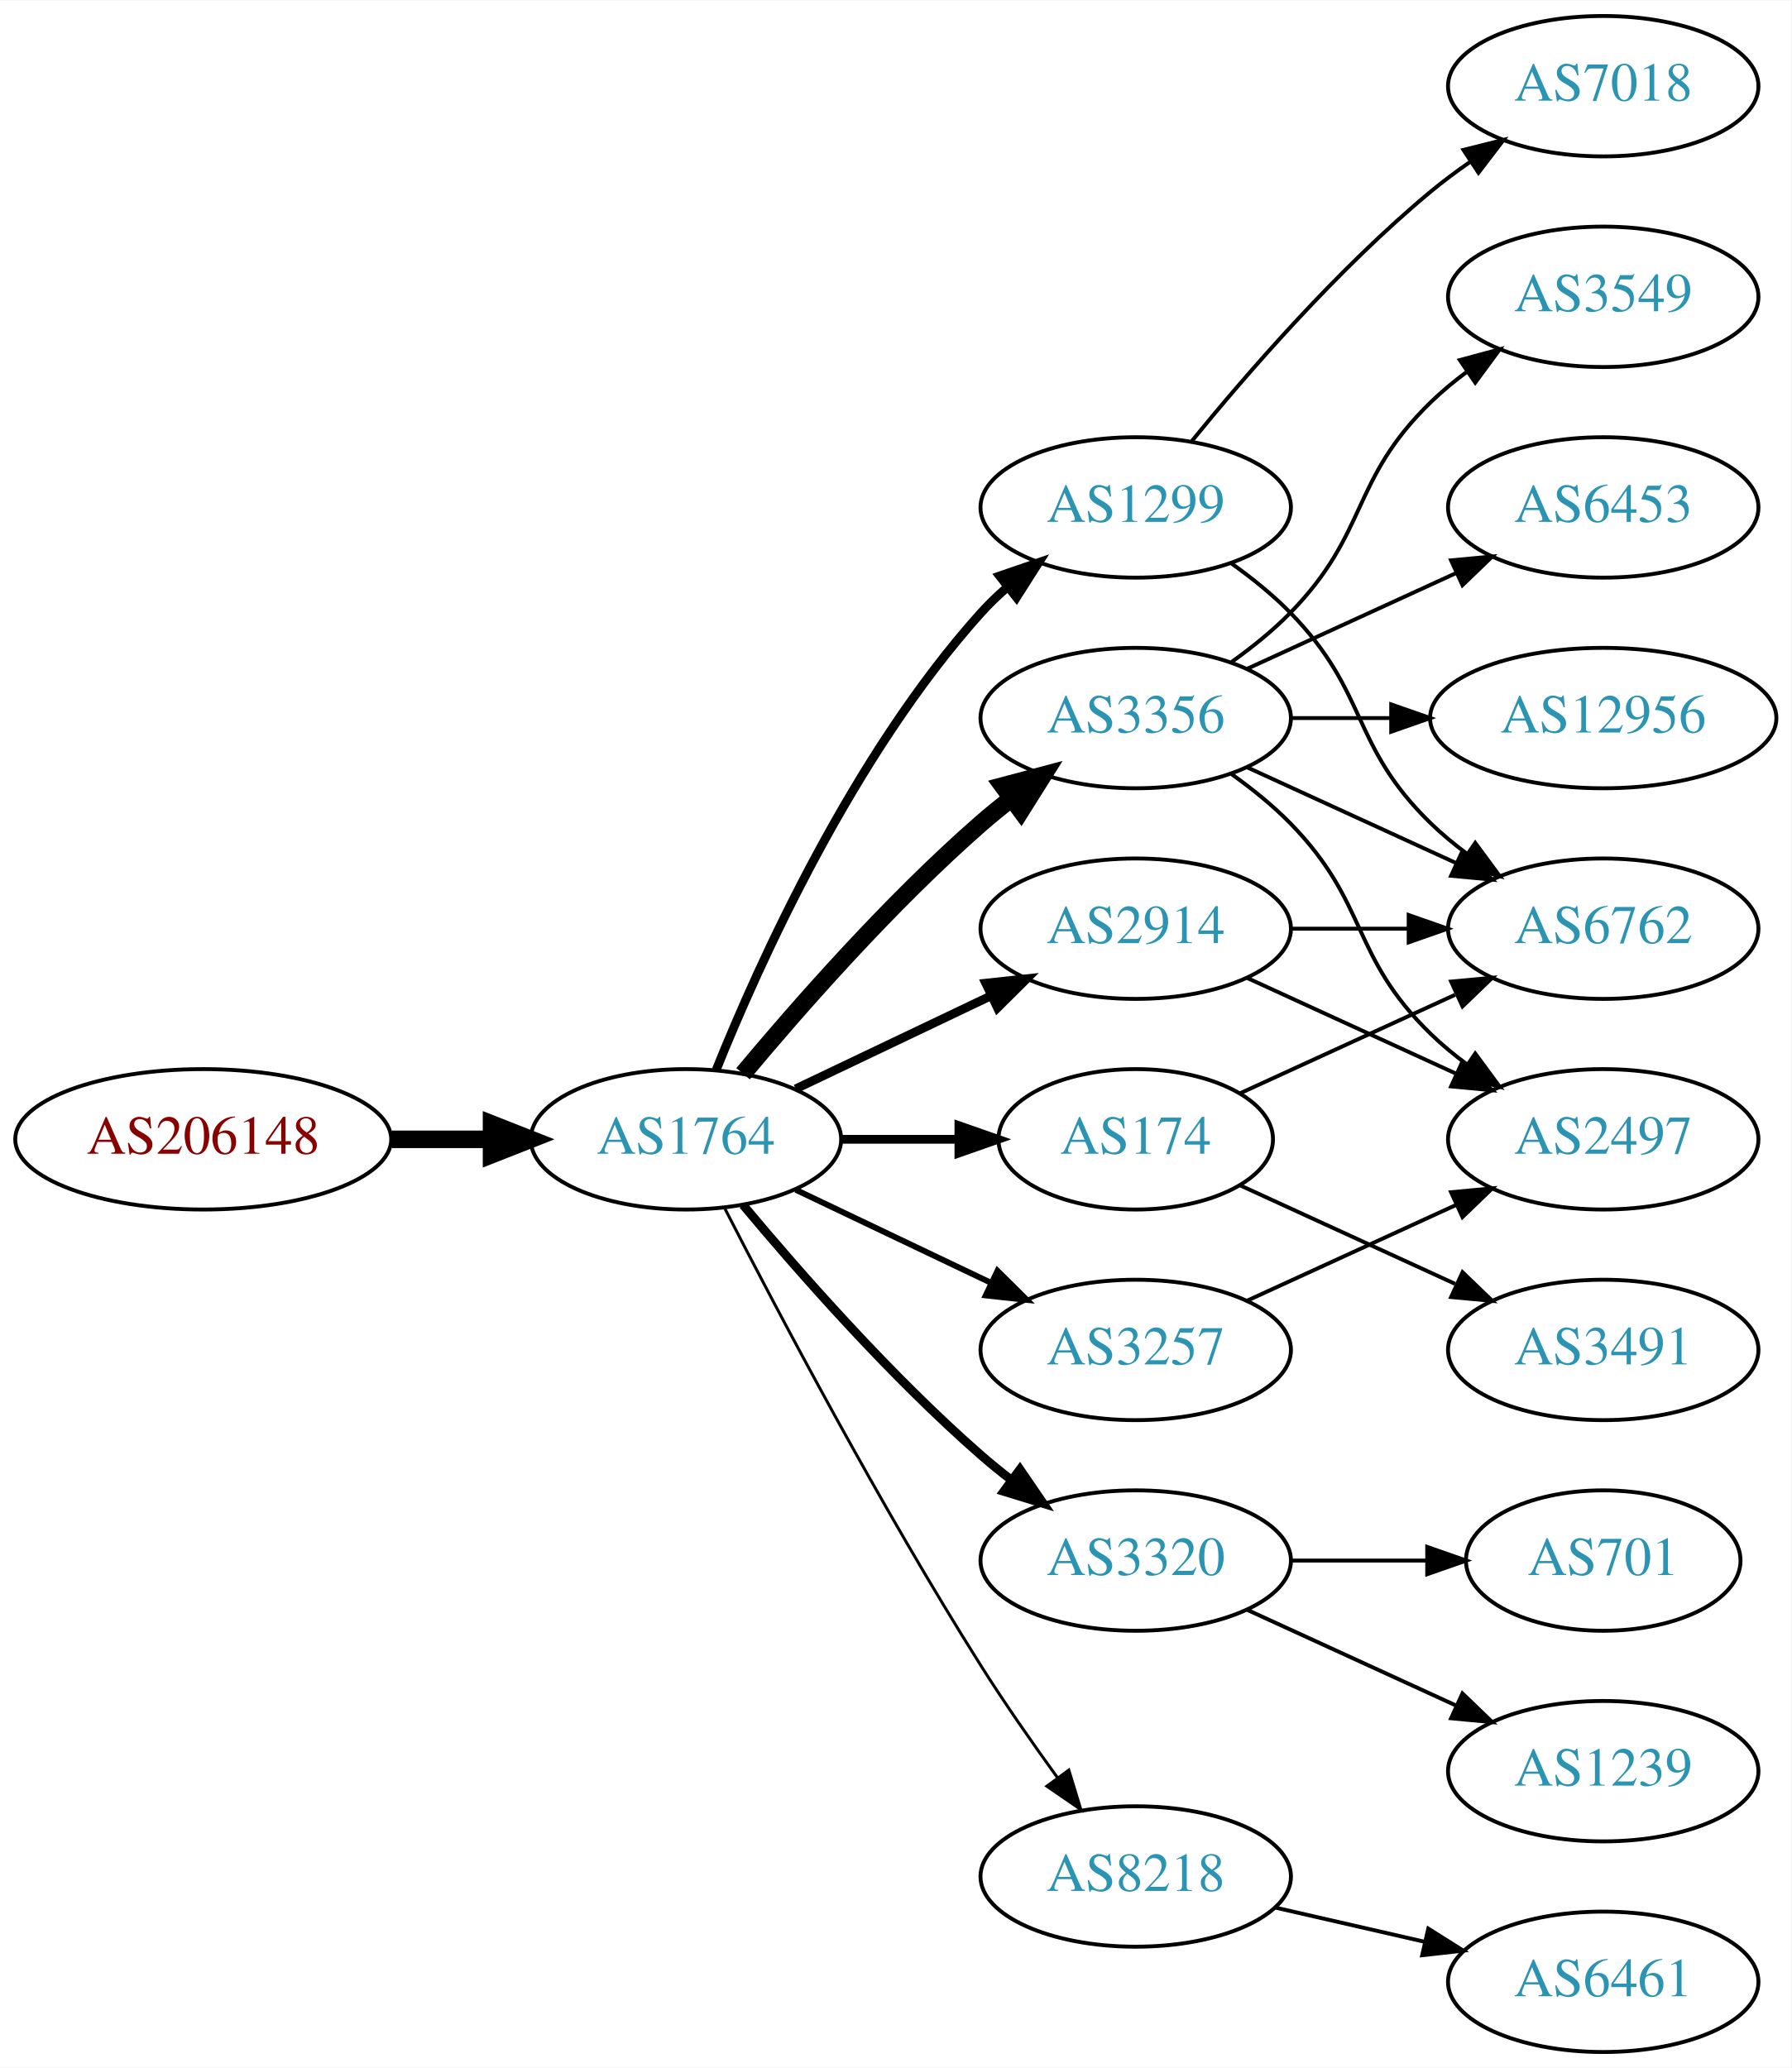
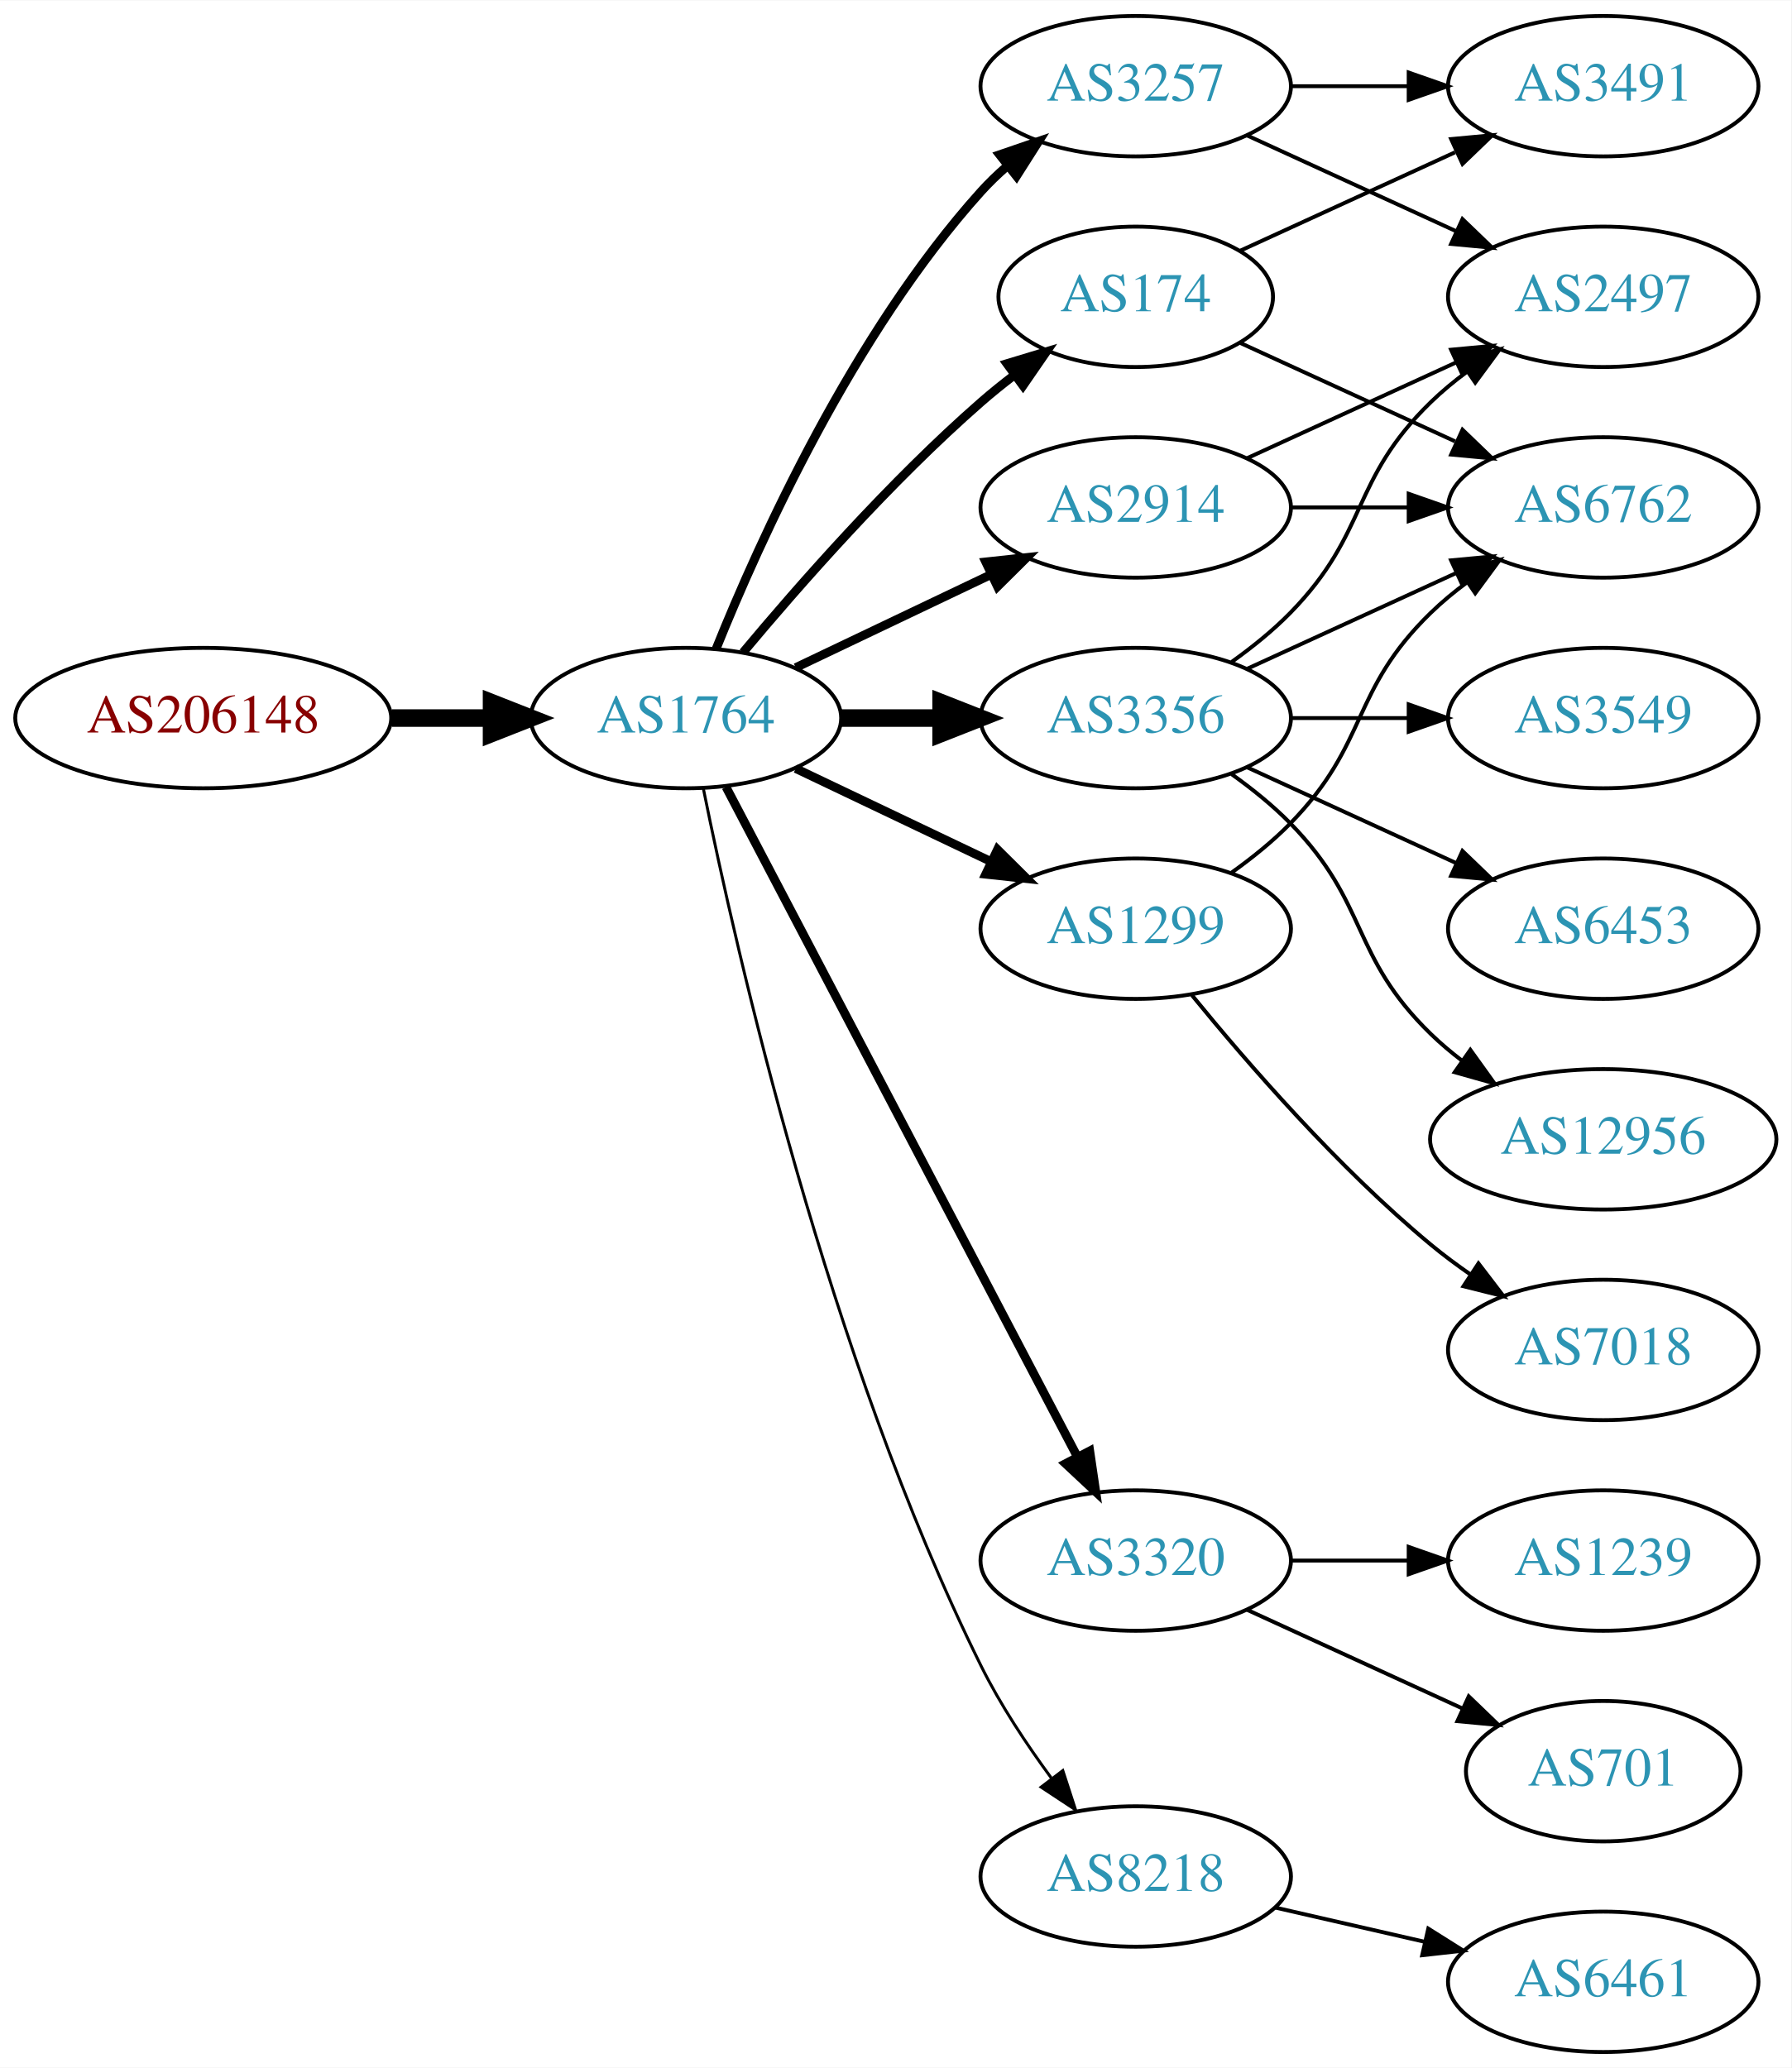
<svg xmlns="http://www.w3.org/2000/svg" xmlns:xlink="http://www.w3.org/1999/xlink" width="459pt" height="530pt" viewBox="0.00 0.00 459.17 530.00">
  <g id="graph0" class="graph" transform="scale(1 1) rotate(0) translate(4 526)">
    <polygon fill="white" stroke="none" points="-4,4 -4,-526 455.17,-526 455.17,4 -4,4" />
    <g id="node1" class="node">
      <g id="a_node1">
        <a xlink:href="/asn/206148" xlink:title="AS206148 ~ Neuhofer Holz GmbH [AT]">
-           <ellipse fill="#ffffff" stroke="black" cx="48.096" cy="-234" rx="48.192" ry="18" />
-           <text text-anchor="middle" x="48.096" y="-230.3" font-family="Times,serif" font-size="14.00" fill="#880000">AS206148</text>
+           <ellipse fill="#ffffff" stroke="black" cx="48.096" cy="-342" rx="48.192" ry="18" />
+           <text text-anchor="middle" x="48.096" y="-338.3" font-family="Times,serif" font-size="14.00" fill="#880000">AS206148</text>
        </a>
      </g>
    </g>
    <g id="node2" class="node">
      <g id="a_node2">
        <a xlink:href="/asn/1764" xlink:title="AS1764 ~ NEXTLAYER-AS [AT]">
-           <ellipse fill="#ffffff" stroke="black" cx="171.838" cy="-234" rx="39.794" ry="18" />
-           <text text-anchor="middle" x="171.838" y="-230.3" font-family="Times,serif" font-size="14.00" fill="#2c94b3">AS1764</text>
+           <ellipse fill="#ffffff" stroke="black" cx="171.838" cy="-342" rx="39.794" ry="18" />
+           <text text-anchor="middle" x="171.838" y="-338.3" font-family="Times,serif" font-size="14.00" fill="#2c94b3">AS1764</text>
        </a>
      </g>
    </g>
    <g id="edge1" class="edge">
-       <path fill="none" stroke="black" stroke-width="4.5" d="M96.513,-234C104.867,-234 113.577,-234 121.969,-234" />
-       <polygon fill="black" stroke="black" stroke-width="4.5" points="122.004,-237.938 132.004,-234 122.004,-230.063 122.004,-237.938" />
+       <path fill="none" stroke="black" stroke-width="4.5" d="M96.513,-342C104.867,-342 113.577,-342 121.969,-342" />
+       <polygon fill="black" stroke="black" stroke-width="4.5" points="122.004,-345.938 132.004,-342 122.004,-338.063 122.004,-345.938" />
    </g>
    <g id="node3" class="node">
      <g id="a_node3">
-         <a xlink:href="/asn/1299" xlink:title="AS1299 ~ Telia Carrier [EU]">
-           <ellipse fill="#ffffff" stroke="black" cx="287.131" cy="-396" rx="39.794" ry="18" />
-           <text text-anchor="middle" x="287.131" y="-392.3" font-family="Times,serif" font-size="14.00" fill="#2c94b3">AS1299</text>
+         <a xlink:href="/asn/3257" xlink:title="AS3257 ~ GTT [DE]">
+           <ellipse fill="#ffffff" stroke="black" cx="287.131" cy="-504" rx="39.794" ry="18" />
+           <text text-anchor="middle" x="287.131" y="-500.3" font-family="Times,serif" font-size="14.00" fill="#2c94b3">AS3257</text>
        </a>
      </g>
    </g>
    <g id="edge2" class="edge">
-       <path fill="none" stroke="black" stroke-width="2.25" d="M179.586,-251.787C190.637,-279.243 214.69,-332.578 247.484,-369 249.487,-371.224 251.706,-373.363 254.038,-375.397" />
-       <polygon fill="black" stroke="black" stroke-width="2.25" points="252.236,-378.433 262.257,-381.873 256.569,-372.935 252.236,-378.433" />
+       <path fill="none" stroke="black" stroke-width="2.25" d="M179.586,-359.787C190.637,-387.243 214.69,-440.578 247.484,-477 249.487,-479.224 251.706,-481.363 254.038,-483.397" />
+       <polygon fill="black" stroke="black" stroke-width="2.25" points="252.236,-486.433 262.257,-489.873 256.569,-480.935 252.236,-486.433" />
    </g>
    <g id="node4" class="node">
      <g id="a_node4">
+         <a xlink:href="/asn/3356" xlink:title="AS3356 ~ Level 3 Parent, LLC [US]">
+           <ellipse fill="#ffffff" stroke="black" cx="287.131" cy="-342" rx="39.794" ry="18" />
+           <text text-anchor="middle" x="287.131" y="-338.3" font-family="Times,serif" font-size="14.00" fill="#2c94b3">AS3356</text>
+         </a>
+       </g>
+     </g>
+     <g id="edge3" class="edge">
+       <path fill="none" stroke="black" stroke-width="4.5" d="M211.51,-342C219.713,-342 228.477,-342 237.009,-342" />
+       <polygon fill="black" stroke="black" stroke-width="4.5" points="237.248,-345.938 247.248,-342 237.248,-338.063 237.248,-345.938" />
+     </g>
+     <g id="node5" class="node">
+       <g id="a_node5">
+         <a xlink:href="/asn/174" xlink:title="AS174 ~ Cogent Communications [US]">
+           <ellipse fill="#ffffff" stroke="black" cx="287.131" cy="-450" rx="35.194" ry="18" />
+           <text text-anchor="middle" x="287.131" y="-446.3" font-family="Times,serif" font-size="14.00" fill="#2c94b3">AS174</text>
+         </a>
+       </g>
+     </g>
+     <g id="edge4" class="edge">
+       <path fill="none" stroke="black" stroke-width="2.25" d="M186.468,-358.817C200.751,-375.929 224.297,-402.745 247.484,-423 250.154,-425.332 253.027,-427.648 255.957,-429.886" />
+       <polygon fill="black" stroke="black" stroke-width="2.25" points="254.108,-432.87 264.249,-435.939 258.235,-427.216 254.108,-432.87" />
+     </g>
+     <g id="node6" class="node">
+       <g id="a_node6">
+         <a xlink:href="/asn/2914" xlink:title="AS2914 ~ NTT America, Inc. [US]">
+           <ellipse fill="#ffffff" stroke="black" cx="287.131" cy="-396" rx="39.794" ry="18" />
+           <text text-anchor="middle" x="287.131" y="-392.3" font-family="Times,serif" font-size="14.00" fill="#2c94b3">AS2914</text>
+         </a>
+       </g>
+     </g>
+     <g id="edge5" class="edge">
+       <path fill="none" stroke="black" stroke-width="2.25" d="M199.974,-354.934C214.968,-362.081 233.789,-371.052 250.013,-378.785" />
+       <polygon fill="black" stroke="black" stroke-width="2.25" points="248.683,-382.028 259.216,-383.171 251.695,-375.709 248.683,-382.028" />
+     </g>
+     <g id="node7" class="node">
+       <g id="a_node7">
+         <a xlink:href="/asn/1299" xlink:title="AS1299 ~ Telia Carrier [EU]">
+           <ellipse fill="#ffffff" stroke="black" cx="287.131" cy="-288" rx="39.794" ry="18" />
+           <text text-anchor="middle" x="287.131" y="-284.3" font-family="Times,serif" font-size="14.00" fill="#2c94b3">AS1299</text>
+         </a>
+       </g>
+     </g>
+     <g id="edge6" class="edge">
+       <path fill="none" stroke="black" stroke-width="2.25" d="M199.974,-329.066C214.968,-321.919 233.789,-312.948 250.013,-305.215" />
+       <polygon fill="black" stroke="black" stroke-width="2.25" points="251.695,-308.291 259.216,-300.829 248.683,-301.972 251.695,-308.291" />
+     </g>
+     <g id="node8" class="node">
+       <g id="a_node8">
        <a xlink:href="/asn/3320" xlink:title="AS3320 ~ DTAG [DE]">
          <ellipse fill="#ffffff" stroke="black" cx="287.131" cy="-126" rx="39.794" ry="18" />
          <text text-anchor="middle" x="287.131" y="-122.3" font-family="Times,serif" font-size="14.00" fill="#2c94b3">AS3320</text>
        </a>
      </g>
    </g>
-     <g id="edge3" class="edge">
-       <path fill="none" stroke="black" stroke-width="2.25" d="M186.468,-217.183C200.751,-200.071 224.297,-173.255 247.484,-153 249.95,-150.846 252.589,-148.706 255.286,-146.628" />
-       <polygon fill="black" stroke="black" stroke-width="2.25" points="257.459,-149.375 263.44,-140.63 253.311,-143.736 257.459,-149.375" />
-     </g>
-     <g id="node5" class="node">
-       <g id="a_node5">
-         <a xlink:href="/asn/3356" xlink:title="AS3356 ~ Level 3 Parent, LLC [US]">
-           <ellipse fill="#ffffff" stroke="black" cx="287.131" cy="-342" rx="39.794" ry="18" />
-           <text text-anchor="middle" x="287.131" y="-338.3" font-family="Times,serif" font-size="14.00" fill="#2c94b3">AS3356</text>
-         </a>
-       </g>
-     </g>
-     <g id="edge4" class="edge">
-       <path fill="none" stroke="black" stroke-width="4.5" d="M186.468,-250.817C200.751,-267.929 224.297,-294.745 247.484,-315 249.95,-317.154 252.589,-319.294 255.286,-321.372" />
-       <polygon fill="black" stroke="black" stroke-width="4.5" points="253.052,-324.616 263.44,-327.37 257.718,-318.273 253.052,-324.616" />
-     </g>
-     <g id="node6" class="node">
-       <g id="a_node6">
-         <a xlink:href="/asn/174" xlink:title="AS174 ~ Cogent Communications [US]">
-           <ellipse fill="#ffffff" stroke="black" cx="287.131" cy="-234" rx="35.194" ry="18" />
-           <text text-anchor="middle" x="287.131" y="-230.3" font-family="Times,serif" font-size="14.00" fill="#2c94b3">AS174</text>
-         </a>
-       </g>
-     </g>
-     <g id="edge5" class="edge">
-       <path fill="none" stroke="black" stroke-width="2.25" d="M211.51,-234C221.215,-234 231.706,-234 241.669,-234" />
-       <polygon fill="black" stroke="black" stroke-width="2.25" points="241.805,-237.5 251.805,-234 241.805,-230.5 241.805,-237.5" />
-     </g>
-     <g id="node7" class="node">
-       <g id="a_node7">
-         <a xlink:href="/asn/3257" xlink:title="AS3257 ~ GTT [DE]">
-           <ellipse fill="#ffffff" stroke="black" cx="287.131" cy="-180" rx="39.794" ry="18" />
-           <text text-anchor="middle" x="287.131" y="-176.3" font-family="Times,serif" font-size="14.00" fill="#2c94b3">AS3257</text>
-         </a>
-       </g>
-     </g>
-     <g id="edge6" class="edge">
-       <path fill="none" stroke="black" stroke-width="1.5" d="M199.974,-221.066C214.968,-213.919 233.789,-204.948 250.013,-197.215" />
-       <polygon fill="black" stroke="black" stroke-width="1.5" points="251.695,-200.291 259.216,-192.829 248.683,-193.972 251.695,-200.291" />
-     </g>
-     <g id="node8" class="node">
-       <g id="a_node8">
-         <a xlink:href="/asn/2914" xlink:title="AS2914 ~ NTT America, Inc. [US]">
-           <ellipse fill="#ffffff" stroke="black" cx="287.131" cy="-288" rx="39.794" ry="18" />
-           <text text-anchor="middle" x="287.131" y="-284.3" font-family="Times,serif" font-size="14.00" fill="#2c94b3">AS2914</text>
-         </a>
-       </g>
-     </g>
    <g id="edge7" class="edge">
-       <path fill="none" stroke="black" stroke-width="2.25" d="M199.974,-246.934C214.968,-254.081 233.789,-263.052 250.013,-270.785" />
-       <polygon fill="black" stroke="black" stroke-width="2.25" points="248.683,-274.028 259.216,-275.171 251.695,-267.709 248.683,-274.028" />
+       <path fill="none" stroke="black" stroke-width="2.25" d="M182.109,-324.324C201.951,-286.495 248.628,-197.501 272.115,-152.722" />
+       <polygon fill="black" stroke="black" stroke-width="2.25" points="275.345,-154.099 276.89,-143.617 269.146,-150.848 275.345,-154.099" />
    </g>
    <g id="node9" class="node">
      <g id="a_node9">
        <a xlink:href="/asn/8218" xlink:title="AS8218 ~ legacy Neotelecoms [FR]">
          <ellipse fill="#ffffff" stroke="black" cx="287.131" cy="-45" rx="39.794" ry="18" />
          <text text-anchor="middle" x="287.131" y="-41.3" font-family="Times,serif" font-size="14.00" fill="#2c94b3">AS8218</text>
        </a>
      </g>
    </g>
    <g id="edge8" class="edge">
-       <path fill="none" stroke="black" stroke-width="0.75" d="M181.864,-216.148C195.3,-189.945 221.75,-139.763 247.484,-99 253.547,-89.396 260.667,-79.187 267.133,-70.261" />
-       <polygon fill="black" stroke="black" stroke-width="0.75" points="269.984,-72.291 273.075,-62.157 264.339,-68.152 269.984,-72.291" />
+       <path fill="none" stroke="black" stroke-width="0.75" d="M176.307,-323.871C184.676,-282.444 208.232,-178.304 247.484,-99 252.394,-89.081 259.056,-79.008 265.466,-70.29" />
+       <polygon fill="black" stroke="black" stroke-width="0.75" points="268.443,-72.157 271.717,-62.081 262.874,-67.916 268.443,-72.157" />
    </g>
    <g id="node10" class="node">
      <g id="a_node10">
-         <a xlink:href="/asn/6762" xlink:title="AS6762 ~ TELECOM ITALIA SPARKLE S.p.A. [IT]">
-           <ellipse fill="#ffffff" stroke="black" cx="406.973" cy="-288" rx="39.794" ry="18" />
-           <text text-anchor="middle" x="406.973" y="-284.3" font-family="Times,serif" font-size="14.00" fill="#2c94b3">AS6762</text>
+         <a xlink:href="/asn/2497" xlink:title="AS2497 ~ Internet Initiative Japan Inc. [JP]">
+           <ellipse fill="#ffffff" stroke="black" cx="406.973" cy="-450" rx="39.794" ry="18" />
+           <text text-anchor="middle" x="406.973" y="-446.3" font-family="Times,serif" font-size="14.00" fill="#2c94b3">AS2497</text>
        </a>
      </g>
    </g>
    <g id="edge9" class="edge">
-       <path fill="none" stroke="black" d="M311.725,-381.611C316.981,-377.852 322.313,-373.563 326.777,-369 346.95,-348.383 342.084,-335.094 362.777,-315 365.623,-312.237 368.796,-309.614 372.096,-307.166" />
-       <polygon fill="black" stroke="black" points="374.162,-309.994 380.444,-301.462 370.213,-304.214 374.162,-309.994" />
+       <path fill="none" stroke="black" d="M315.76,-491.339C331.717,-484.027 351.987,-474.739 369.27,-466.819" />
+       <polygon fill="black" stroke="black" points="370.885,-469.929 378.518,-462.581 367.969,-463.565 370.885,-469.929" />
    </g>
    <g id="node11" class="node">
      <g id="a_node11">
-         <a xlink:href="/asn/7018" xlink:title="AS7018 ~ AT&amp;T Services, Inc. [US]">
+         <a xlink:href="/asn/3491" xlink:title="AS3491 ~ PCCW Global, Inc. [US]">
          <ellipse fill="#ffffff" stroke="black" cx="406.973" cy="-504" rx="39.794" ry="18" />
-           <text text-anchor="middle" x="406.973" y="-500.3" font-family="Times,serif" font-size="14.00" fill="#2c94b3">AS7018</text>
+           <text text-anchor="middle" x="406.973" y="-500.3" font-family="Times,serif" font-size="14.00" fill="#2c94b3">AS3491</text>
        </a>
      </g>
    </g>
    <g id="edge10" class="edge">
-       <path fill="none" stroke="black" d="M301.55,-413.065C315.665,-430.375 339.079,-457.345 362.777,-477 365.994,-479.668 369.494,-482.27 373.065,-484.741" />
-       <polygon fill="black" stroke="black" points="371.143,-487.666 381.421,-490.236 374.988,-481.817 371.143,-487.666" />
+       <path fill="none" stroke="black" d="M327.044,-504C336.597,-504 346.947,-504 356.909,-504" />
+       <polygon fill="black" stroke="black" points="357.102,-507.5 367.102,-504 357.102,-500.5 357.102,-507.5" />
+     </g>
+     <g id="edge17" class="edge">
+       <path fill="none" stroke="black" d="M311.725,-356.389C316.981,-360.148 322.313,-364.437 326.777,-369 346.95,-389.617 342.084,-402.906 362.777,-423 365.623,-425.763 368.796,-428.386 372.096,-430.834" />
+       <polygon fill="black" stroke="black" points="370.213,-433.786 380.444,-436.538 374.162,-428.006 370.213,-433.786" />
    </g>
    <g id="node12" class="node">
      <g id="a_node12">
-         <a xlink:href="/asn/701" xlink:title="AS701 ~ UUNET [US]">
-           <ellipse fill="#ffffff" stroke="black" cx="406.973" cy="-126" rx="35.194" ry="18" />
-           <text text-anchor="middle" x="406.973" y="-122.3" font-family="Times,serif" font-size="14.00" fill="#2c94b3">AS701</text>
-         </a>
-       </g>
-     </g>
-     <g id="edge11" class="edge">
-       <path fill="none" stroke="black" d="M327.044,-126C338.13,-126 350.29,-126 361.672,-126" />
-       <polygon fill="black" stroke="black" points="361.854,-129.5 371.854,-126 361.854,-122.5 361.854,-129.5" />
+         <a xlink:href="/asn/6762" xlink:title="AS6762 ~ TELECOM ITALIA SPARKLE S.p.A. [IT]">
+           <ellipse fill="#ffffff" stroke="black" cx="406.973" cy="-396" rx="39.794" ry="18" />
+           <text text-anchor="middle" x="406.973" y="-392.3" font-family="Times,serif" font-size="14.00" fill="#2c94b3">AS6762</text>
+         </a>
+       </g>
+     </g>
+     <g id="edge15" class="edge">
+       <path fill="none" stroke="black" d="M315.76,-354.661C331.717,-361.973 351.987,-371.261 369.27,-379.181" />
+       <polygon fill="black" stroke="black" points="367.969,-382.435 378.518,-383.419 370.885,-376.071 367.969,-382.435" />
    </g>
    <g id="node13" class="node">
      <g id="a_node13">
-         <a xlink:href="/asn/1239" xlink:title="AS1239 ~ Sprint [US]">
-           <ellipse fill="#ffffff" stroke="black" cx="406.973" cy="-72" rx="39.794" ry="18" />
-           <text text-anchor="middle" x="406.973" y="-68.3" font-family="Times,serif" font-size="14.00" fill="#2c94b3">AS1239</text>
-         </a>
-       </g>
-     </g>
-     <g id="edge12" class="edge">
-       <path fill="none" stroke="black" d="M315.76,-113.339C331.717,-106.027 351.987,-96.739 369.27,-88.819" />
-       <polygon fill="black" stroke="black" points="370.885,-91.929 378.518,-84.581 367.969,-85.565 370.885,-91.929" />
+         <a xlink:href="/asn/3549" xlink:title="AS3549 ~ Level 3 Parent, LLC [US]">
+           <ellipse fill="#ffffff" stroke="black" cx="406.973" cy="-342" rx="39.794" ry="18" />
+           <text text-anchor="middle" x="406.973" y="-338.3" font-family="Times,serif" font-size="14.00" fill="#2c94b3">AS3549</text>
+         </a>
+       </g>
+     </g>
+     <g id="edge16" class="edge">
+       <path fill="none" stroke="black" d="M327.044,-342C336.597,-342 346.947,-342 356.909,-342" />
+       <polygon fill="black" stroke="black" points="357.102,-345.5 367.102,-342 357.102,-338.5 357.102,-345.5" />
+     </g>
+     <g id="node14" class="node">
+       <g id="a_node14">
+         <a xlink:href="/asn/6453" xlink:title="AS6453 ~ TATA COMMUNICATIONS (AMERICA) INC [US]">
+           <ellipse fill="#ffffff" stroke="black" cx="406.973" cy="-288" rx="39.794" ry="18" />
+           <text text-anchor="middle" x="406.973" y="-284.3" font-family="Times,serif" font-size="14.00" fill="#2c94b3">AS6453</text>
+         </a>
+       </g>
    </g>
    <g id="edge18" class="edge">
      <path fill="none" stroke="black" d="M315.76,-329.339C331.717,-322.027 351.987,-312.739 369.27,-304.819" />
      <polygon fill="black" stroke="black" points="370.885,-307.929 378.518,-300.581 367.969,-301.565 370.885,-307.929" />
    </g>
-     <g id="node14" class="node">
-       <g id="a_node14">
-         <a xlink:href="/asn/2497" xlink:title="AS2497 ~ Internet Initiative Japan Inc. [JP]">
-           <ellipse fill="#ffffff" stroke="black" cx="406.973" cy="-234" rx="39.794" ry="18" />
-           <text text-anchor="middle" x="406.973" y="-230.3" font-family="Times,serif" font-size="14.00" fill="#2c94b3">AS2497</text>
-         </a>
-       </g>
-     </g>
-     <g id="edge16" class="edge">
-       <path fill="none" stroke="black" d="M311.725,-327.611C316.981,-323.852 322.313,-319.563 326.777,-315 346.95,-294.383 342.084,-281.094 362.777,-261 365.623,-258.237 368.796,-255.614 372.096,-253.166" />
-       <polygon fill="black" stroke="black" points="374.162,-255.994 380.444,-247.462 370.213,-250.214 374.162,-255.994" />
+     <g id="node15" class="node">
+       <g id="a_node15">
+         <a xlink:href="/asn/12956" xlink:title="AS12956 ~ TELXIUS [ES]">
+           <ellipse fill="#ffffff" stroke="black" cx="406.973" cy="-234" rx="44.393" ry="18" />
+           <text text-anchor="middle" x="406.973" y="-230.3" font-family="Times,serif" font-size="14.00" fill="#2c94b3">AS12956</text>
+         </a>
+       </g>
+     </g>
+     <g id="edge19" class="edge">
+       <path fill="none" stroke="black" d="M311.725,-327.611C316.981,-323.852 322.313,-319.563 326.777,-315 346.95,-294.383 342.084,-281.094 362.777,-261 365.264,-258.586 368.001,-256.278 370.854,-254.1" />
+       <polygon fill="black" stroke="black" points="372.909,-256.934 379.09,-248.329 368.892,-251.202 372.909,-256.934" />
+     </g>
+     <g id="edge12" class="edge">
+       <path fill="none" stroke="black" d="M313.992,-461.851C330.113,-469.238 351.115,-478.862 368.98,-487.048" />
+       <polygon fill="black" stroke="black" points="367.983,-490.441 378.532,-491.425 370.899,-484.077 367.983,-490.441" />
+     </g>
+     <g id="edge11" class="edge">
+       <path fill="none" stroke="black" d="M313.992,-438.149C330.113,-430.762 351.115,-421.138 368.98,-412.952" />
+       <polygon fill="black" stroke="black" points="370.899,-415.923 378.532,-408.575 367.983,-409.559 370.899,-415.923" />
+     </g>
+     <g id="edge13" class="edge">
+       <path fill="none" stroke="black" d="M315.76,-408.661C331.717,-415.973 351.987,-425.261 369.27,-433.181" />
+       <polygon fill="black" stroke="black" points="367.969,-436.435 378.518,-437.419 370.885,-430.071 367.969,-436.435" />
+     </g>
+     <g id="edge14" class="edge">
+       <path fill="none" stroke="black" d="M327.044,-396C336.597,-396 346.947,-396 356.909,-396" />
+       <polygon fill="black" stroke="black" points="357.102,-399.5 367.102,-396 357.102,-392.5 357.102,-399.5" />
+     </g>
+     <g id="edge22" class="edge">
+       <path fill="none" stroke="black" d="M311.725,-302.389C316.981,-306.148 322.313,-310.437 326.777,-315 346.95,-335.617 342.084,-348.906 362.777,-369 365.623,-371.763 368.796,-374.386 372.096,-376.834" />
+       <polygon fill="black" stroke="black" points="370.213,-379.786 380.444,-382.538 374.162,-374.006 370.213,-379.786" />
+     </g>
+     <g id="node17" class="node">
+       <g id="a_node17">
+         <a xlink:href="/asn/7018" xlink:title="AS7018 ~ AT&amp;T Services, Inc. [US]">
+           <ellipse fill="#ffffff" stroke="black" cx="406.973" cy="-180" rx="39.794" ry="18" />
+           <text text-anchor="middle" x="406.973" y="-176.3" font-family="Times,serif" font-size="14.00" fill="#2c94b3">AS7018</text>
+         </a>
+       </g>
+     </g>
+     <g id="edge21" class="edge">
+       <path fill="none" stroke="black" d="M301.55,-270.935C315.665,-253.625 339.079,-226.655 362.777,-207 365.994,-204.332 369.494,-201.73 373.065,-199.259" />
+       <polygon fill="black" stroke="black" points="374.988,-202.183 381.421,-193.764 371.143,-196.334 374.988,-202.183" />
+     </g>
+     <g id="node18" class="node">
+       <g id="a_node18">
+         <a xlink:href="/asn/1239" xlink:title="AS1239 ~ Sprint [US]">
+           <ellipse fill="#ffffff" stroke="black" cx="406.973" cy="-126" rx="39.794" ry="18" />
+           <text text-anchor="middle" x="406.973" y="-122.3" font-family="Times,serif" font-size="14.00" fill="#2c94b3">AS1239</text>
+         </a>
+       </g>
+     </g>
+     <g id="edge23" class="edge">
+       <path fill="none" stroke="black" d="M327.044,-126C336.597,-126 346.947,-126 356.909,-126" />
+       <polygon fill="black" stroke="black" points="357.102,-129.5 367.102,-126 357.102,-122.5 357.102,-129.5" />
+     </g>
+     <g id="node19" class="node">
+       <g id="a_node19">
+         <a xlink:href="/asn/701" xlink:title="AS701 ~ UUNET [US]">
+           <ellipse fill="#ffffff" stroke="black" cx="406.973" cy="-72" rx="35.194" ry="18" />
+           <text text-anchor="middle" x="406.973" y="-68.3" font-family="Times,serif" font-size="14.00" fill="#2c94b3">AS701</text>
+         </a>
+       </g>
+     </g>
+     <g id="edge24" class="edge">
+       <path fill="none" stroke="black" d="M315.76,-113.339C332.176,-105.817 353.158,-96.202 370.754,-88.139" />
+       <polygon fill="black" stroke="black" points="372.499,-91.189 380.132,-83.842 369.583,-84.826 372.499,-91.189" />
    </g>
    <g id="node16" class="node">
      <g id="a_node16">
-         <a xlink:href="/asn/6453" xlink:title="AS6453 ~ TATA COMMUNICATIONS (AMERICA) INC [US]">
-           <ellipse fill="#ffffff" stroke="black" cx="406.973" cy="-396" rx="39.794" ry="18" />
-           <text text-anchor="middle" x="406.973" y="-392.3" font-family="Times,serif" font-size="14.00" fill="#2c94b3">AS6453</text>
-         </a>
-       </g>
-     </g>
-     <g id="edge17" class="edge">
-       <path fill="none" stroke="black" d="M315.76,-354.661C331.717,-361.973 351.987,-371.261 369.27,-379.181" />
-       <polygon fill="black" stroke="black" points="367.969,-382.435 378.518,-383.419 370.885,-376.071 367.969,-382.435" />
-     </g>
-     <g id="node17" class="node">
-       <g id="a_node17">
-         <a xlink:href="/asn/12956" xlink:title="AS12956 ~ TELXIUS [ES]">
-           <ellipse fill="#ffffff" stroke="black" cx="406.973" cy="-342" rx="44.393" ry="18" />
-           <text text-anchor="middle" x="406.973" y="-338.3" font-family="Times,serif" font-size="14.00" fill="#2c94b3">AS12956</text>
-         </a>
-       </g>
-     </g>
-     <g id="edge19" class="edge">
-       <path fill="none" stroke="black" d="M327.044,-342C335.146,-342 343.821,-342 352.348,-342" />
-       <polygon fill="black" stroke="black" points="352.625,-345.5 362.625,-342 352.625,-338.5 352.625,-345.5" />
-     </g>
-     <g id="node18" class="node">
-       <g id="a_node18">
-         <a xlink:href="/asn/3549" xlink:title="AS3549 ~ Level 3 Parent, LLC [US]">
-           <ellipse fill="#ffffff" stroke="black" cx="406.973" cy="-450" rx="39.794" ry="18" />
-           <text text-anchor="middle" x="406.973" y="-446.3" font-family="Times,serif" font-size="14.00" fill="#2c94b3">AS3549</text>
-         </a>
-       </g>
-     </g>
-     <g id="edge20" class="edge">
-       <path fill="none" stroke="black" d="M311.725,-356.389C316.981,-360.148 322.313,-364.437 326.777,-369 346.95,-389.617 342.084,-402.906 362.777,-423 365.623,-425.763 368.796,-428.386 372.096,-430.834" />
-       <polygon fill="black" stroke="black" points="370.213,-433.786 380.444,-436.538 374.162,-428.006 370.213,-433.786" />
-     </g>
-     <g id="edge15" class="edge">
-       <path fill="none" stroke="black" d="M313.992,-245.851C330.113,-253.238 351.115,-262.862 368.98,-271.048" />
-       <polygon fill="black" stroke="black" points="367.983,-274.441 378.532,-275.425 370.899,-268.077 367.983,-274.441" />
-     </g>
-     <g id="node15" class="node">
-       <g id="a_node15">
-         <a xlink:href="/asn/3491" xlink:title="AS3491 ~ PCCW Global, Inc. [US]">
-           <ellipse fill="#ffffff" stroke="black" cx="406.973" cy="-180" rx="39.794" ry="18" />
-           <text text-anchor="middle" x="406.973" y="-176.3" font-family="Times,serif" font-size="14.00" fill="#2c94b3">AS3491</text>
-         </a>
-       </g>
-     </g>
-     <g id="edge14" class="edge">
-       <path fill="none" stroke="black" d="M313.992,-222.149C330.113,-214.762 351.115,-205.138 368.98,-196.952" />
-       <polygon fill="black" stroke="black" points="370.899,-199.923 378.532,-192.575 367.983,-193.559 370.899,-199.923" />
-     </g>
-     <g id="edge13" class="edge">
-       <path fill="none" stroke="black" d="M315.76,-192.661C331.717,-199.973 351.987,-209.261 369.27,-217.181" />
-       <polygon fill="black" stroke="black" points="367.969,-220.435 378.518,-221.419 370.885,-214.071 367.969,-220.435" />
-     </g>
-     <g id="edge22" class="edge">
-       <path fill="none" stroke="black" d="M327.044,-288C336.597,-288 346.947,-288 356.909,-288" />
-       <polygon fill="black" stroke="black" points="357.102,-291.5 367.102,-288 357.102,-284.5 357.102,-291.5" />
-     </g>
-     <g id="edge21" class="edge">
-       <path fill="none" stroke="black" d="M315.76,-275.339C331.717,-268.027 351.987,-258.739 369.27,-250.819" />
-       <polygon fill="black" stroke="black" points="370.885,-253.929 378.518,-246.581 367.969,-247.565 370.885,-253.929" />
-     </g>
-     <g id="node19" class="node">
-       <g id="a_node19">
        <a xlink:href="/asn/6461" xlink:title="AS6461 ~ Zayo Bandwidth [US]">
          <ellipse fill="#ffffff" stroke="black" cx="406.973" cy="-18" rx="39.794" ry="18" />
          <text text-anchor="middle" x="406.973" y="-14.3" font-family="Times,serif" font-size="14.00" fill="#2c94b3">AS6461</text>
        </a>
      </g>
    </g>
-     <g id="edge23" class="edge">
+     <g id="edge20" class="edge">
      <path fill="none" stroke="black" d="M322.85,-37.045C334.85,-34.296 348.471,-31.175 361.164,-28.267" />
      <polygon fill="black" stroke="black" points="362.129,-31.636 371.095,-25.991 360.566,-24.813 362.129,-31.636" />
    </g>
  </g>
</svg>
